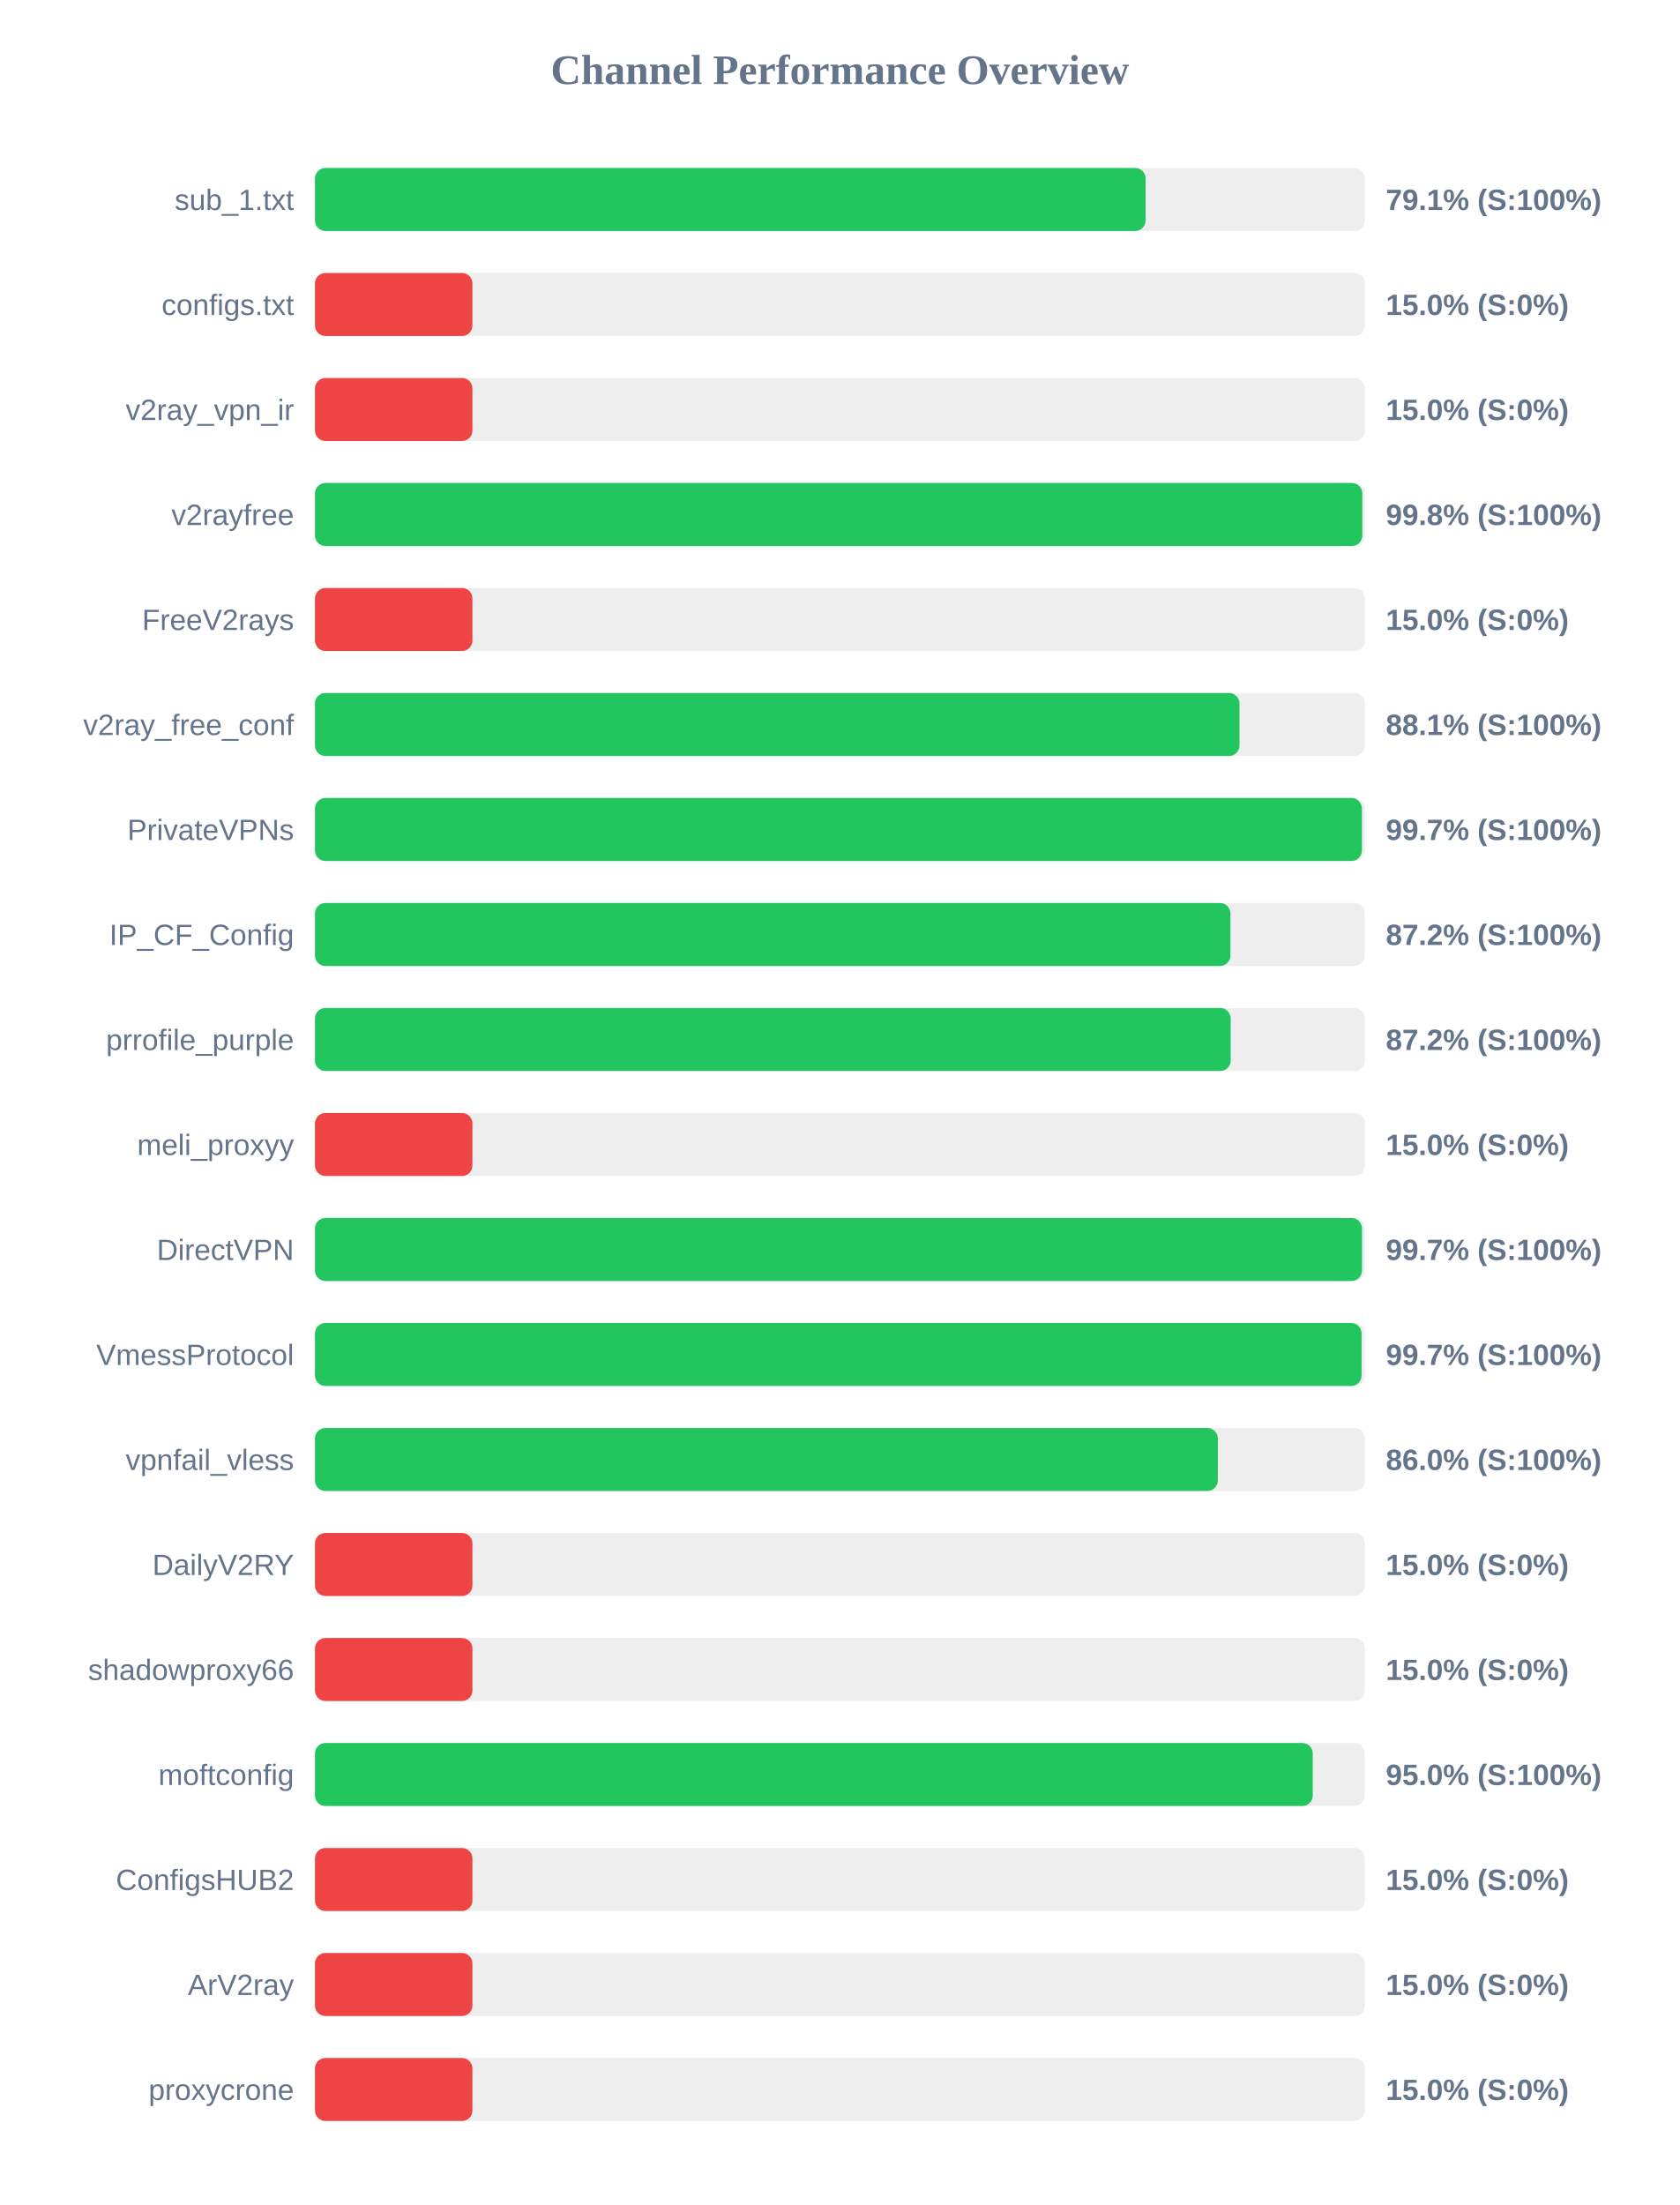
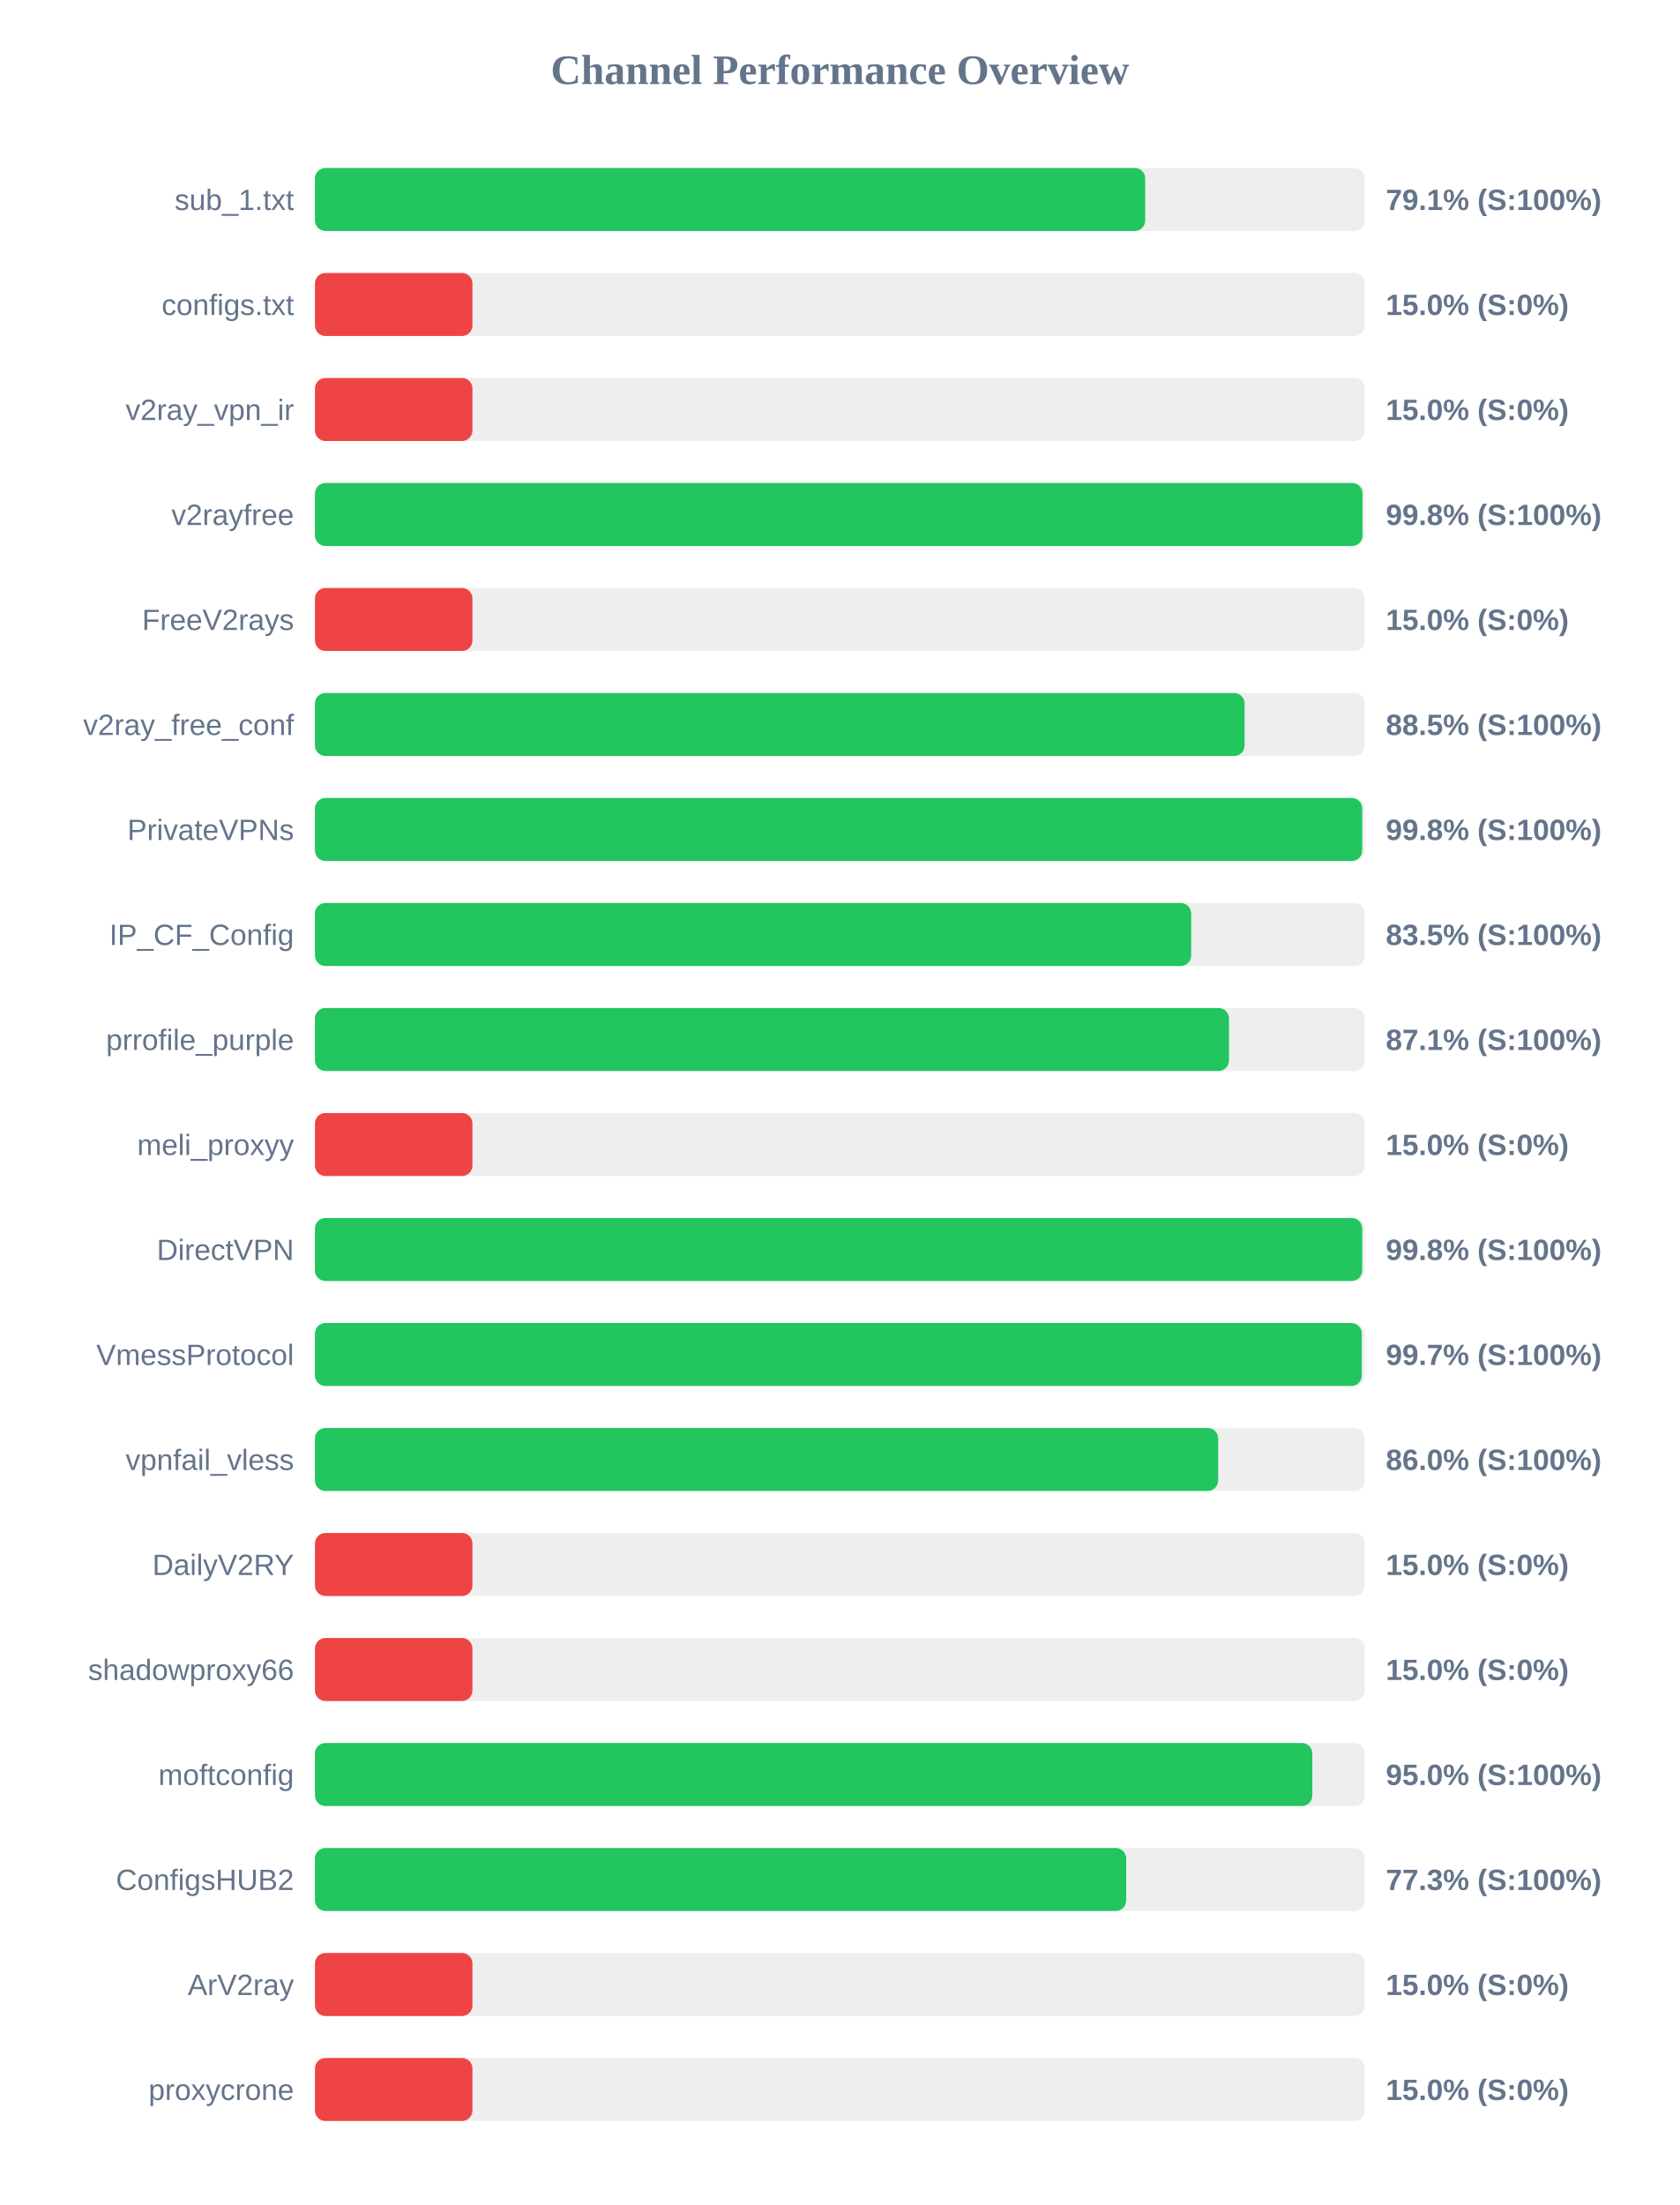
<svg xmlns="http://www.w3.org/2000/svg" width="800" height="1050" version="1.1">
  <style>
        .row { font: 14px Arial; fill: #64748b; }
        .score { font: bold 14px Arial; fill: #64748b; }
    </style>
  <text x="400" y="40" text-anchor="middle" font-size="20px" font-weight="bold" fill="#64748b">Channel Performance Overview</text>
  <rect x="150" y="80" width="500" height="30" fill="#eee" rx="5" />
-   <rect x="150" y="80" width="395.6" height="30" fill="#22c55e" rx="5" />
+   <rect x="150" y="80" width="395.4" height="30" fill="#22c55e" rx="5" />
  <text x="140" y="100" text-anchor="end" class="row">sub_1.txt</text>
  <text x="660" y="100" text-anchor="start" class="score">79.1% (S:100%)</text>
  <rect x="150" y="130" width="500" height="30" fill="#eee" rx="5" />
  <rect x="150" y="130" width="75.0" height="30" fill="#ef4444" rx="5" />
  <text x="140" y="150" text-anchor="end" class="row">configs.txt</text>
  <text x="660" y="150" text-anchor="start" class="score">15.0% (S:0%)</text>
  <rect x="150" y="180" width="500" height="30" fill="#eee" rx="5" />
  <rect x="150" y="180" width="75.0" height="30" fill="#ef4444" rx="5" />
  <text x="140" y="200" text-anchor="end" class="row">v2ray_vpn_ir</text>
  <text x="660" y="200" text-anchor="start" class="score">15.0% (S:0%)</text>
  <rect x="150" y="230" width="500" height="30" fill="#eee" rx="5" />
-   <rect x="150" y="230" width="498.8" height="30" fill="#22c55e" rx="5" />
+   <rect x="150" y="230" width="498.9" height="30" fill="#22c55e" rx="5" />
  <text x="140" y="250" text-anchor="end" class="row">v2rayfree</text>
  <text x="660" y="250" text-anchor="start" class="score">99.8% (S:100%)</text>
  <rect x="150" y="280" width="500" height="30" fill="#eee" rx="5" />
  <rect x="150" y="280" width="75.0" height="30" fill="#ef4444" rx="5" />
  <text x="140" y="300" text-anchor="end" class="row">FreeV2rays</text>
  <text x="660" y="300" text-anchor="start" class="score">15.0% (S:0%)</text>
  <rect x="150" y="330" width="500" height="30" fill="#eee" rx="5" />
-   <rect x="150" y="330" width="440.3" height="30" fill="#22c55e" rx="5" />
+   <rect x="150" y="330" width="442.75" height="30" fill="#22c55e" rx="5" />
  <text x="140" y="350" text-anchor="end" class="row">v2ray_free_conf</text>
-   <text x="660" y="350" text-anchor="start" class="score">88.1% (S:100%)</text>
+   <text x="660" y="350" text-anchor="start" class="score">88.5% (S:100%)</text>
  <rect x="150" y="380" width="500" height="30" fill="#eee" rx="5" />
-   <rect x="150" y="380" width="498.6" height="30" fill="#22c55e" rx="5" />
+   <rect x="150" y="380" width="498.75" height="30" fill="#22c55e" rx="5" />
  <text x="140" y="400" text-anchor="end" class="row">PrivateVPNs</text>
-   <text x="660" y="400" text-anchor="start" class="score">99.7% (S:100%)</text>
+   <text x="660" y="400" text-anchor="start" class="score">99.8% (S:100%)</text>
  <rect x="150" y="430" width="500" height="30" fill="#eee" rx="5" />
-   <rect x="150" y="430" width="436.0" height="30" fill="#22c55e" rx="5" />
+   <rect x="150" y="430" width="417.3" height="30" fill="#22c55e" rx="5" />
  <text x="140" y="450" text-anchor="end" class="row">IP_CF_Config</text>
-   <text x="660" y="450" text-anchor="start" class="score">87.2% (S:100%)</text>
+   <text x="660" y="450" text-anchor="start" class="score">83.5% (S:100%)</text>
  <rect x="150" y="480" width="500" height="30" fill="#eee" rx="5" />
-   <rect x="150" y="480" width="436.1" height="30" fill="#22c55e" rx="5" />
+   <rect x="150" y="480" width="435.3" height="30" fill="#22c55e" rx="5" />
  <text x="140" y="500" text-anchor="end" class="row">prrofile_purple</text>
-   <text x="660" y="500" text-anchor="start" class="score">87.2% (S:100%)</text>
+   <text x="660" y="500" text-anchor="start" class="score">87.1% (S:100%)</text>
  <rect x="150" y="530" width="500" height="30" fill="#eee" rx="5" />
  <rect x="150" y="530" width="75.0" height="30" fill="#ef4444" rx="5" />
  <text x="140" y="550" text-anchor="end" class="row">meli_proxyy</text>
  <text x="660" y="550" text-anchor="start" class="score">15.0% (S:0%)</text>
  <rect x="150" y="580" width="500" height="30" fill="#eee" rx="5" />
-   <rect x="150" y="580" width="498.65" height="30" fill="#22c55e" rx="5" />
+   <rect x="150" y="580" width="498.75" height="30" fill="#22c55e" rx="5" />
  <text x="140" y="600" text-anchor="end" class="row">DirectVPN</text>
-   <text x="660" y="600" text-anchor="start" class="score">99.7% (S:100%)</text>
+   <text x="660" y="600" text-anchor="start" class="score">99.8% (S:100%)</text>
  <rect x="150" y="630" width="500" height="30" fill="#eee" rx="5" />
-   <rect x="150" y="630" width="498.45" height="30" fill="#22c55e" rx="5" />
+   <rect x="150" y="630" width="498.55" height="30" fill="#22c55e" rx="5" />
  <text x="140" y="650" text-anchor="end" class="row">VmessProtocol</text>
  <text x="660" y="650" text-anchor="start" class="score">99.7% (S:100%)</text>
  <rect x="150" y="680" width="500" height="30" fill="#eee" rx="5" />
-   <rect x="150" y="680" width="430.0" height="30" fill="#22c55e" rx="5" />
+   <rect x="150" y="680" width="430.15" height="30" fill="#22c55e" rx="5" />
  <text x="140" y="700" text-anchor="end" class="row">vpnfail_vless</text>
  <text x="660" y="700" text-anchor="start" class="score">86.0% (S:100%)</text>
  <rect x="150" y="730" width="500" height="30" fill="#eee" rx="5" />
  <rect x="150" y="730" width="75.0" height="30" fill="#ef4444" rx="5" />
  <text x="140" y="750" text-anchor="end" class="row">DailyV2RY</text>
  <text x="660" y="750" text-anchor="start" class="score">15.0% (S:0%)</text>
  <rect x="150" y="780" width="500" height="30" fill="#eee" rx="5" />
  <rect x="150" y="780" width="75.0" height="30" fill="#ef4444" rx="5" />
  <text x="140" y="800" text-anchor="end" class="row">shadowproxy66</text>
  <text x="660" y="800" text-anchor="start" class="score">15.0% (S:0%)</text>
  <rect x="150" y="830" width="500" height="30" fill="#eee" rx="5" />
-   <rect x="150" y="830" width="475.2" height="30" fill="#22c55e" rx="5" />
+   <rect x="150" y="830" width="475.0" height="30" fill="#22c55e" rx="5" />
  <text x="140" y="850" text-anchor="end" class="row">moftconfig</text>
  <text x="660" y="850" text-anchor="start" class="score">95.0% (S:100%)</text>
  <rect x="150" y="880" width="500" height="30" fill="#eee" rx="5" />
-   <rect x="150" y="880" width="75.0" height="30" fill="#ef4444" rx="5" />
+   <rect x="150" y="880" width="386.35" height="30" fill="#22c55e" rx="5" />
  <text x="140" y="900" text-anchor="end" class="row">ConfigsHUB2</text>
-   <text x="660" y="900" text-anchor="start" class="score">15.0% (S:0%)</text>
+   <text x="660" y="900" text-anchor="start" class="score">77.3% (S:100%)</text>
  <rect x="150" y="930" width="500" height="30" fill="#eee" rx="5" />
  <rect x="150" y="930" width="75.0" height="30" fill="#ef4444" rx="5" />
  <text x="140" y="950" text-anchor="end" class="row">ArV2ray</text>
  <text x="660" y="950" text-anchor="start" class="score">15.0% (S:0%)</text>
  <rect x="150" y="980" width="500" height="30" fill="#eee" rx="5" />
  <rect x="150" y="980" width="75.0" height="30" fill="#ef4444" rx="5" />
  <text x="140" y="1000" text-anchor="end" class="row">proxycrone</text>
  <text x="660" y="1000" text-anchor="start" class="score">15.0% (S:0%)</text>
</svg>
